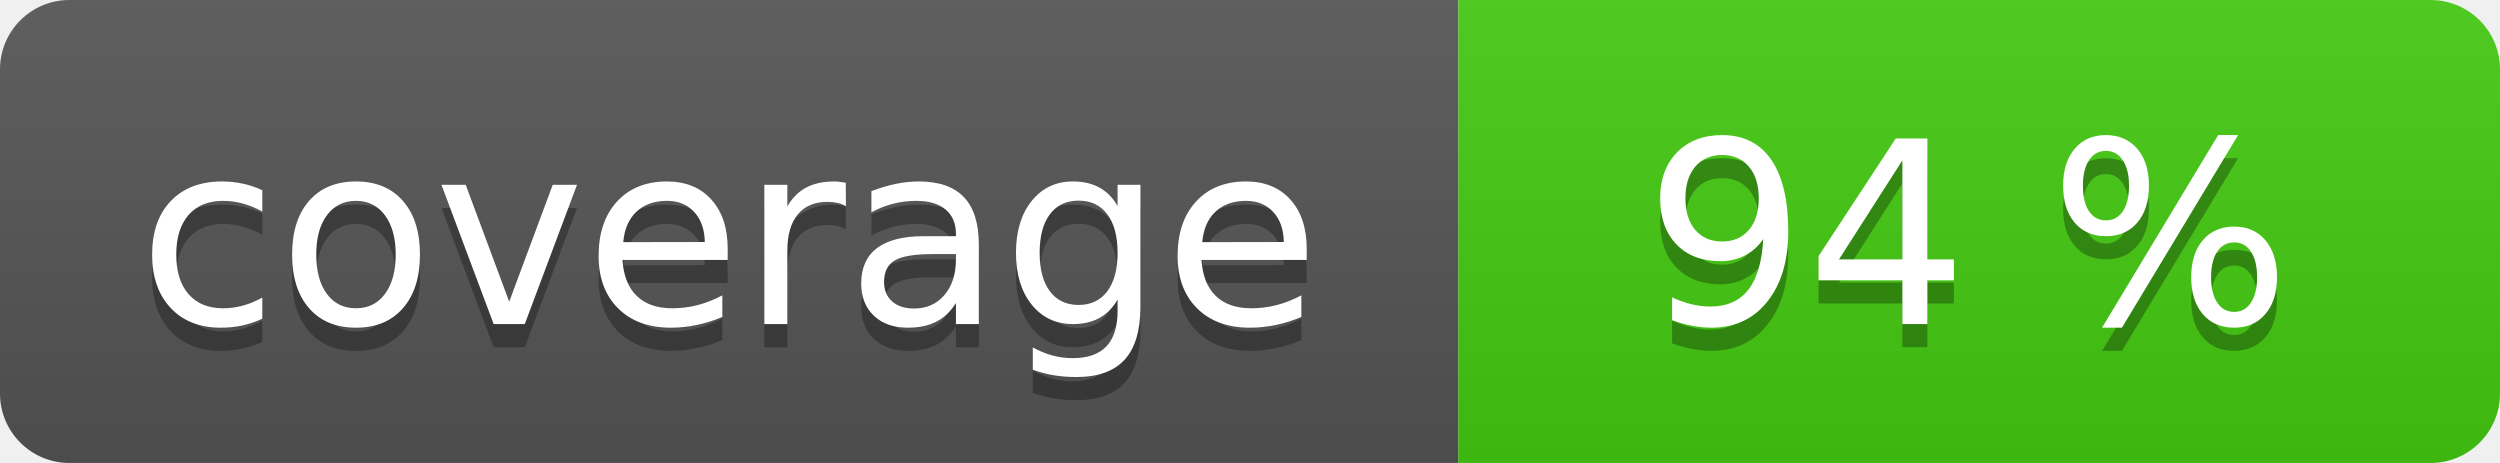
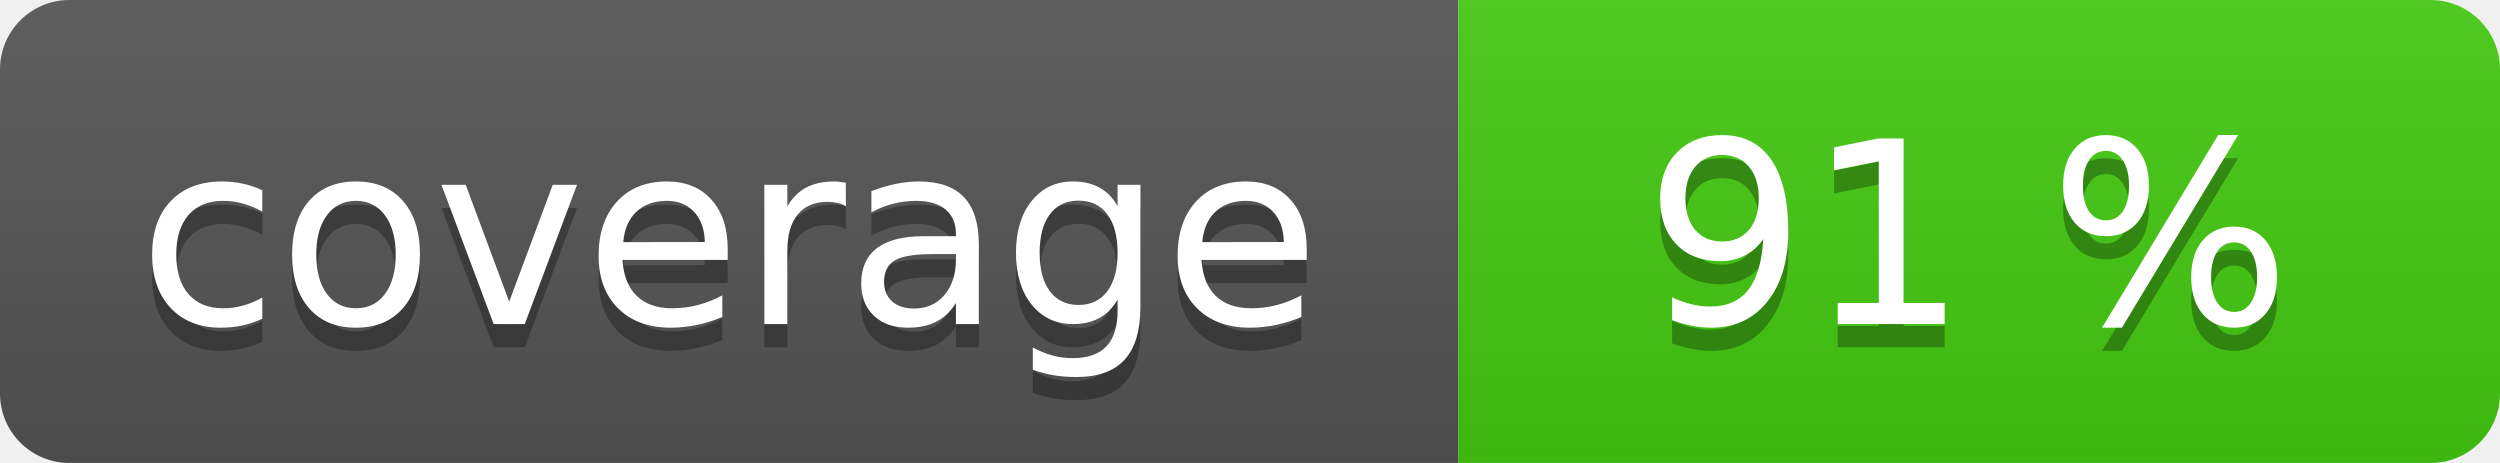
<svg xmlns="http://www.w3.org/2000/svg" width="108" height="20" role="img">
  <linearGradient id="s" x2="0" y2="100%">
    <stop offset="0" stop-color="#bbb" stop-opacity=".1" />
    <stop offset="1" stop-opacity=".1" />
  </linearGradient>
  <clipPath id="r">
    <rect width="108" height="20" rx="3" fill="#fff" />
  </clipPath>
  <g clip-path="url(#r)">
    <rect width="63" height="20" fill="#555" />
    <rect x="63" width="45" height="20" fill="#4c1" />
    <rect width="108" height="20" fill="url(#s)" />
  </g>
  <g fill="#fff" text-anchor="middle" font-family="Verdana,Geneva,DejaVu Sans,sans-serif" text-rendering="geometricPrecision" font-size="110">
    <text aria-hidden="true" x="315" y="150" fill="#010101" fill-opacity=".3" transform="scale(.1)" textLength="530">coverage</text>
    <text x="315" y="140" transform="scale(.1)" fill="#fff" textLength="530">coverage</text>
-     <text aria-hidden="true" x="850" y="150" fill="#010101" fill-opacity=".3" transform="scale(.1)" textLength="350">94 %</text>
-     <text x="850" y="140" transform="scale(.1)" fill="#fff" textLength="350">94 %</text>
+     <text aria-hidden="true" x="850" y="150" fill="#010101" fill-opacity=".3" transform="scale(.1)" textLength="350">91 %</text>
+     <text x="850" y="140" transform="scale(.1)" fill="#fff" textLength="350">91 %</text>
  </g>
</svg>
